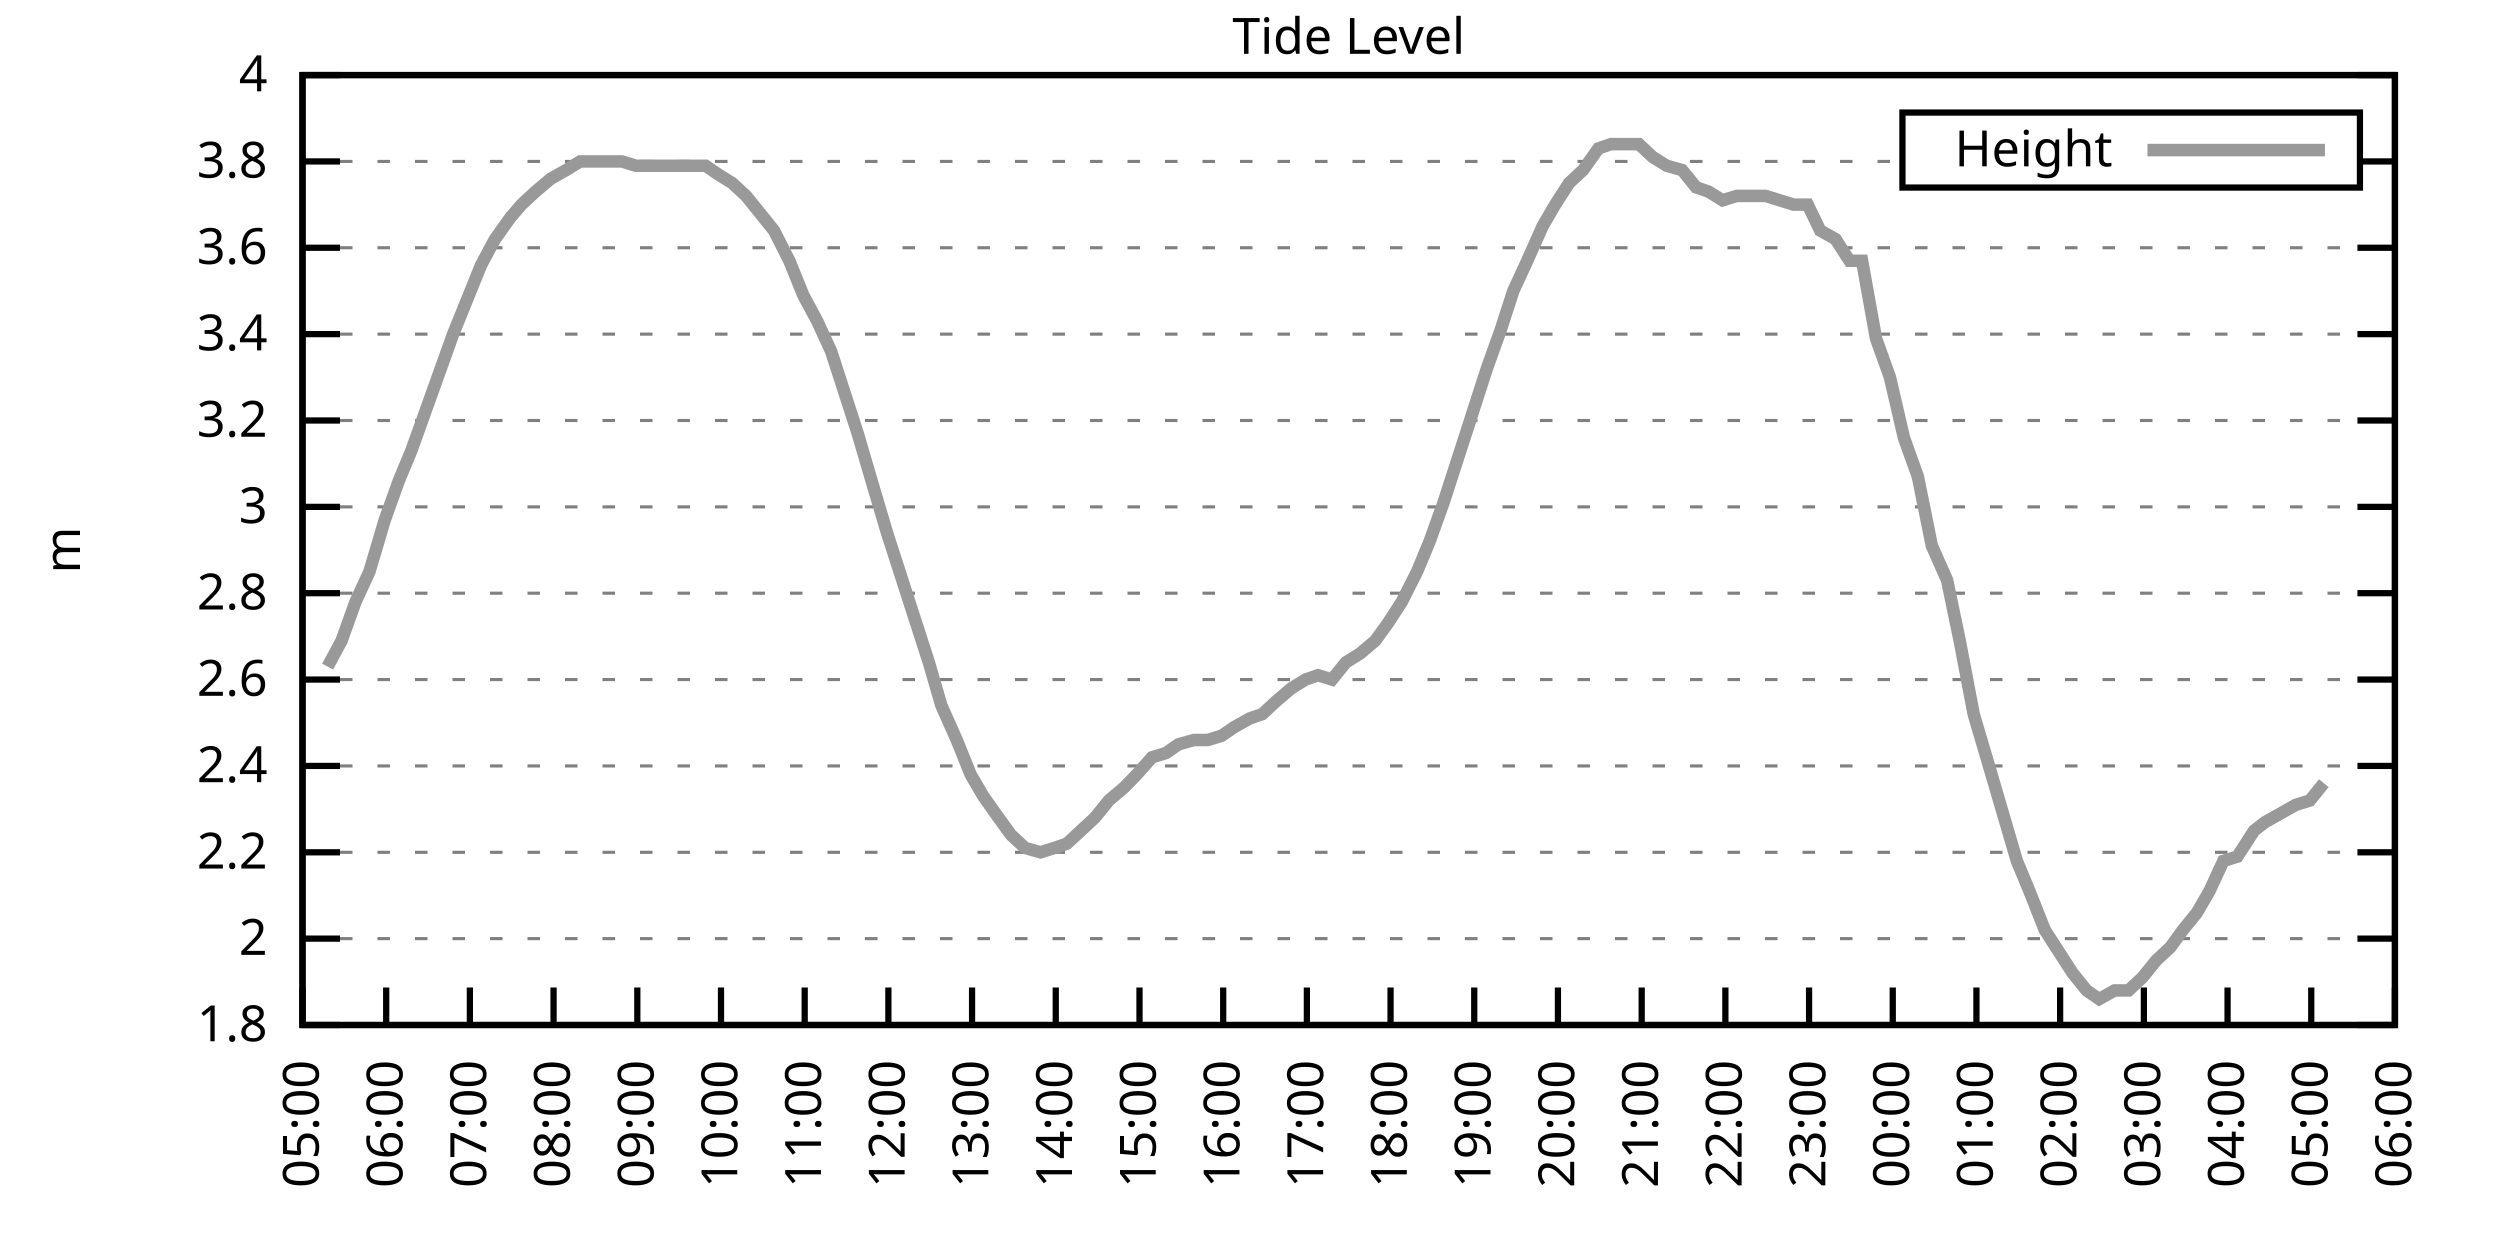
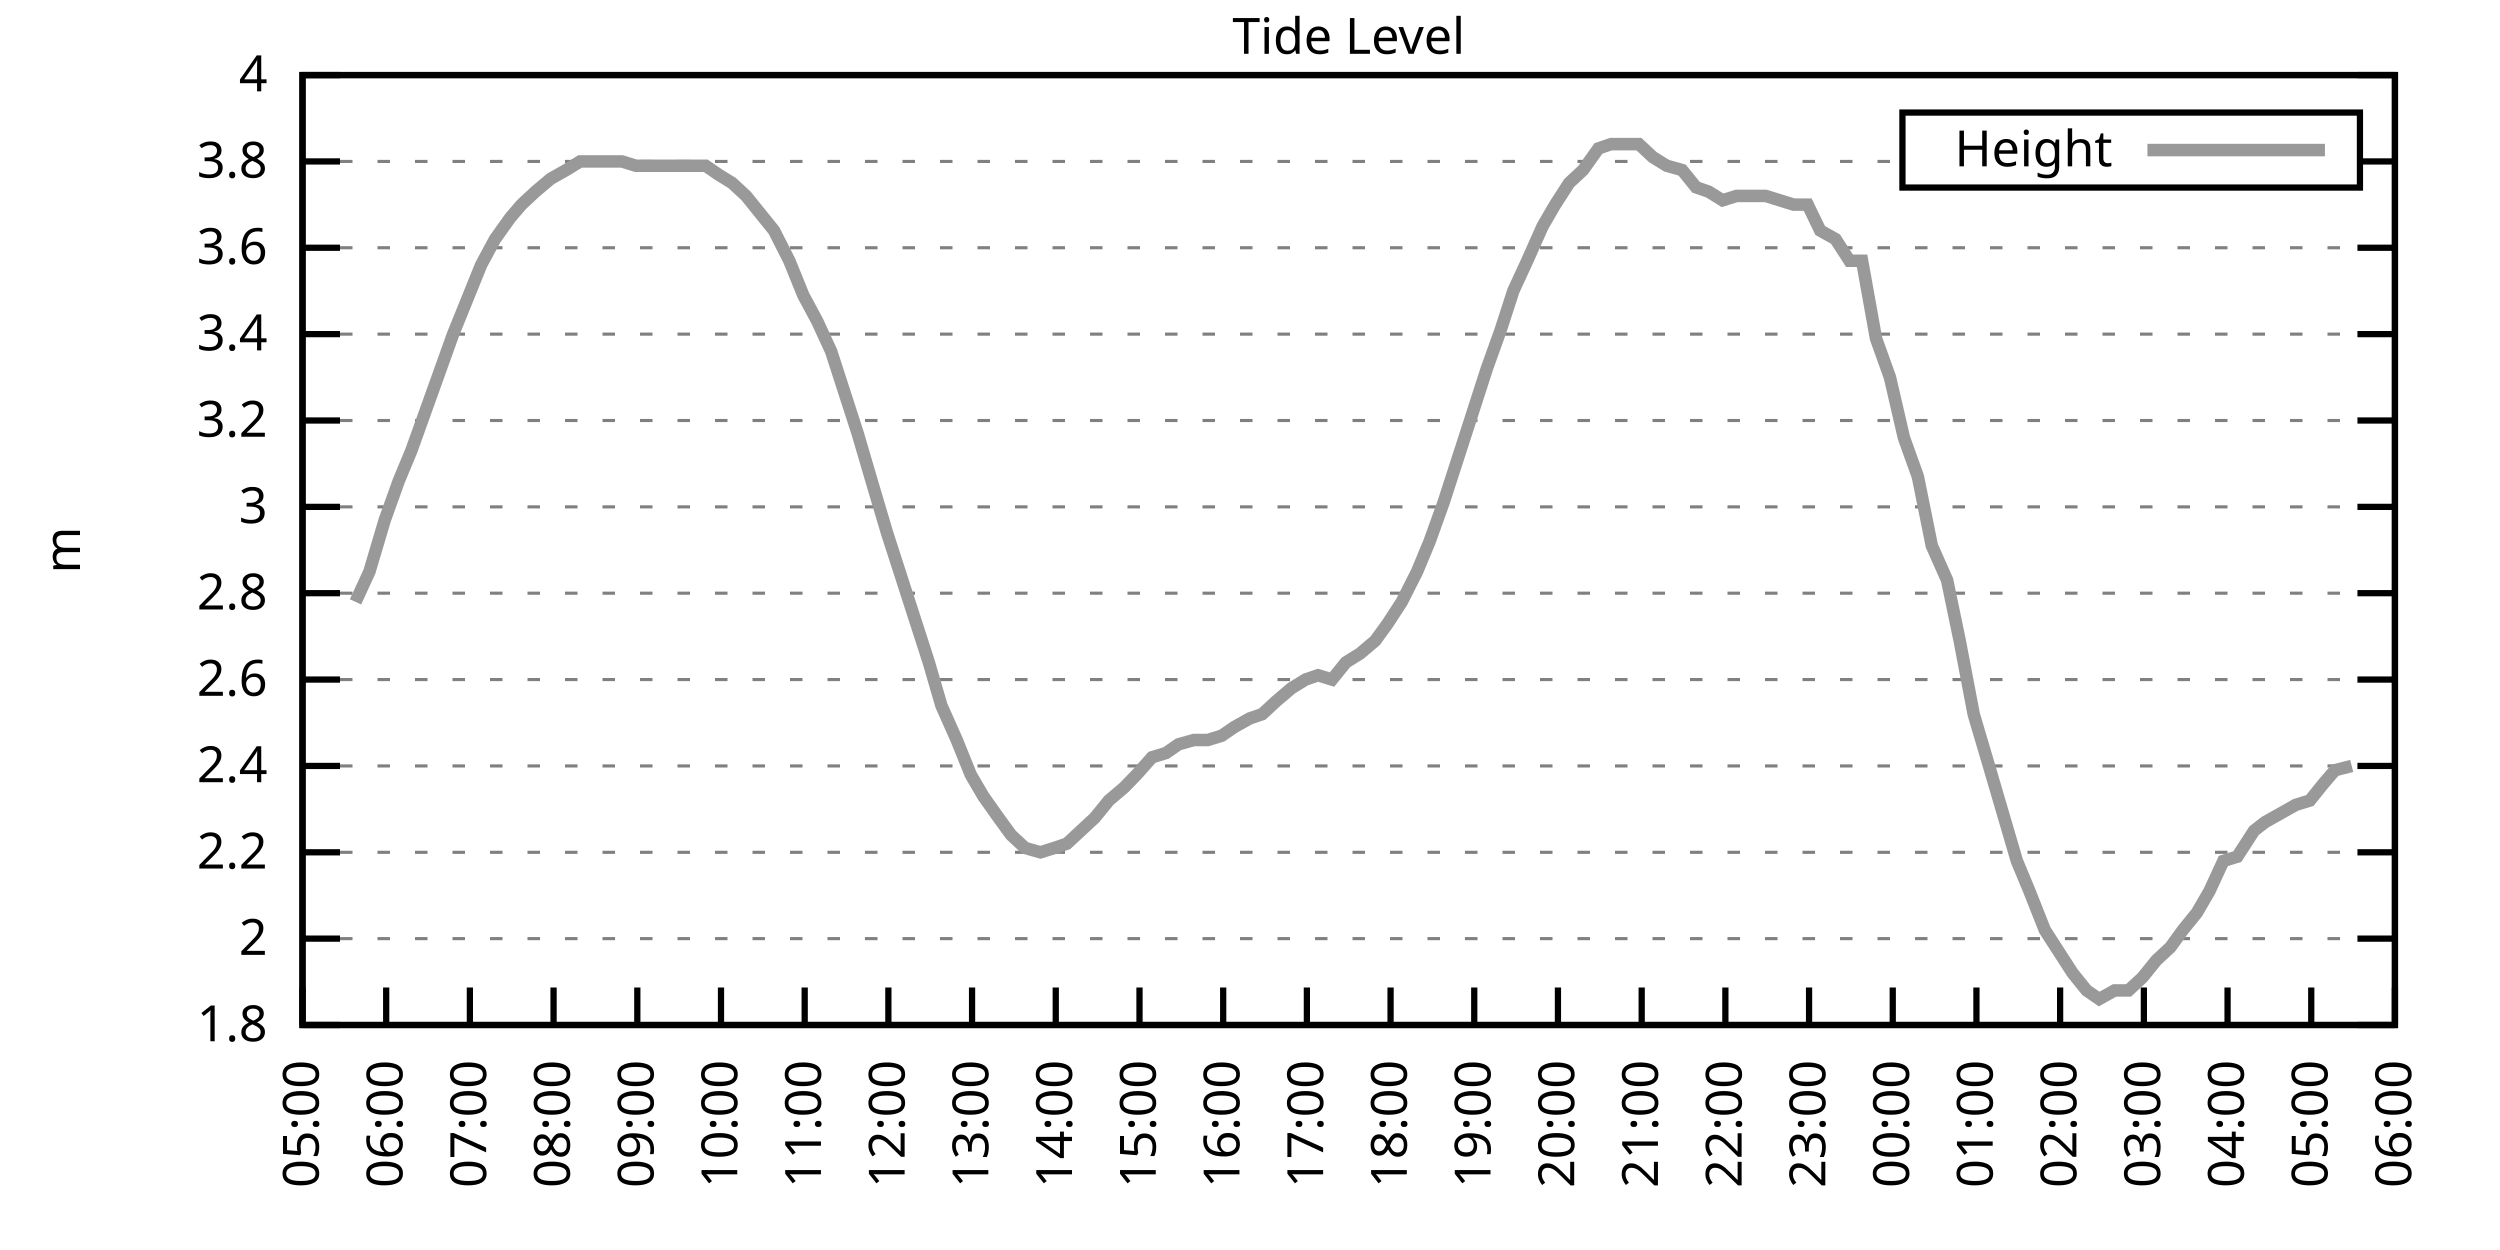
<svg xmlns="http://www.w3.org/2000/svg" xmlns:xlink="http://www.w3.org/1999/xlink" width="400" height="200" viewBox="0 0 400 200">
  <g id="gnuplot_canvas">
    <rect x="0" y="0" width="400" height="200" fill="none" />
    <defs>
      <circle id="gpDot" r="0.5" stroke-width="0.5" stroke="currentColor" />
      <path id="gpPt0" stroke-width="0.333" stroke="currentColor" d="M-1,0 h2 M0,-1 v2" />
      <path id="gpPt1" stroke-width="0.333" stroke="currentColor" d="M-1,-1 L1,1 M1,-1 L-1,1" />
      <path id="gpPt2" stroke-width="0.333" stroke="currentColor" d="M-1,0 L1,0 M0,-1 L0,1 M-1,-1 L1,1 M-1,1 L1,-1" />
      <rect id="gpPt3" stroke-width="0.333" stroke="currentColor" x="-1" y="-1" width="2" height="2" />
      <rect id="gpPt4" stroke-width="0.333" stroke="currentColor" fill="currentColor" x="-1" y="-1" width="2" height="2" />
      <circle id="gpPt5" stroke-width="0.333" stroke="currentColor" cx="0" cy="0" r="1" />
      <use xlink:href="#gpPt5" id="gpPt6" fill="currentColor" stroke="none" />
      <path id="gpPt7" stroke-width="0.333" stroke="currentColor" d="M0,-1.33 L-1.33,0.67 L1.33,0.67 z" />
      <use xlink:href="#gpPt7" id="gpPt8" fill="currentColor" stroke="none" />
      <use xlink:href="#gpPt7" id="gpPt9" stroke="currentColor" transform="rotate(180)" />
      <use xlink:href="#gpPt9" id="gpPt10" fill="currentColor" stroke="none" />
      <use xlink:href="#gpPt3" id="gpPt11" stroke="currentColor" transform="rotate(45)" />
      <use xlink:href="#gpPt11" id="gpPt12" fill="currentColor" stroke="none" />
      <path id="gpPt13" stroke-width="0.333" stroke="currentColor" d="M0,1.330 L1.265,0.411 L0.782,-1.067 L-0.782,-1.076 L-1.265,0.411 z" />
      <use xlink:href="#gpPt13" id="gpPt14" fill="currentColor" stroke="none" />
      <filter id="textbox" filterUnits="objectBoundingBox" x="0" y="0" height="1" width="1">
        <feFlood flood-color="white" flood-opacity="1" result="bgnd" />
        <feComposite in="SourceGraphic" in2="bgnd" operator="atop" />
      </filter>
      <filter id="greybox" filterUnits="objectBoundingBox" x="0" y="0" height="1" width="1">
        <feFlood flood-color="lightgrey" flood-opacity="1" result="grey" />
        <feComposite in="SourceGraphic" in2="grey" operator="atop" />
      </filter>
    </defs>
    <g fill="none" color="white" stroke="currentColor" stroke-width="1.00" stroke-linecap="butt" stroke-linejoin="miter">
</g>
    <g fill="none" color="black" stroke="currentColor" stroke-width="1.00" stroke-linecap="butt" stroke-linejoin="miter">
      <g stroke="none" shape-rendering="crispEdges">
        <polygon fill="rgb(255, 255, 255)" points="48.40,164.00 383.18,164.00 383.18,12.02 48.40,12.02 " />
      </g>
    </g>
    <g fill="none" color="black" stroke="currentColor" stroke-width="1.00" stroke-linecap="butt" stroke-linejoin="miter">
</g>
    <g fill="none" color="black" stroke="black" stroke-width="0.50" stroke-linecap="butt" stroke-linejoin="miter">
</g>
    <g fill="none" color="gray" stroke="currentColor" stroke-width="0.50" stroke-linecap="butt" stroke-linejoin="miter">
      <path stroke="gray" stroke-dasharray="2,4" class="gridline" d="M48.40,164.00 L383.19,164.00  " />
    </g>
    <g fill="none" color="gray" stroke="gray" stroke-width="1.00" stroke-linecap="butt" stroke-linejoin="miter">
</g>
    <g fill="none" color="black" stroke="currentColor" stroke-width="1.00" stroke-linecap="butt" stroke-linejoin="miter">
      <path stroke="black" d="M48.40,164.00 L54.40,164.00 M383.19,164.00 L377.19,164.00  " />
      <g transform="translate(42.80,166.60)" stroke="none" fill="black" font-family="Sans" font-size="8.00" text-anchor="end">
        <text>
          <tspan font-family="Sans"> 1.8</tspan>
        </text>
      </g>
    </g>
    <g fill="none" color="black" stroke="currentColor" stroke-width="1.00" stroke-linecap="butt" stroke-linejoin="miter">
</g>
    <g fill="none" color="black" stroke="black" stroke-width="0.50" stroke-linecap="butt" stroke-linejoin="miter">
</g>
    <g fill="none" color="gray" stroke="currentColor" stroke-width="0.50" stroke-linecap="butt" stroke-linejoin="miter">
      <path stroke="gray" stroke-dasharray="2,4" class="gridline" d="M48.40,150.18 L383.19,150.18  " />
    </g>
    <g fill="none" color="gray" stroke="gray" stroke-width="1.00" stroke-linecap="butt" stroke-linejoin="miter">
</g>
    <g fill="none" color="black" stroke="currentColor" stroke-width="1.00" stroke-linecap="butt" stroke-linejoin="miter">
      <path stroke="black" d="M48.40,150.18 L54.40,150.18 M383.19,150.18 L377.19,150.18  " />
      <g transform="translate(42.80,152.78)" stroke="none" fill="black" font-family="Sans" font-size="8.00" text-anchor="end">
        <text>
          <tspan font-family="Sans"> 2</tspan>
        </text>
      </g>
    </g>
    <g fill="none" color="black" stroke="currentColor" stroke-width="1.00" stroke-linecap="butt" stroke-linejoin="miter">
</g>
    <g fill="none" color="black" stroke="black" stroke-width="0.50" stroke-linecap="butt" stroke-linejoin="miter">
</g>
    <g fill="none" color="gray" stroke="currentColor" stroke-width="0.50" stroke-linecap="butt" stroke-linejoin="miter">
      <path stroke="gray" stroke-dasharray="2,4" class="gridline" d="M48.40,136.37 L383.19,136.37  " />
    </g>
    <g fill="none" color="gray" stroke="gray" stroke-width="1.00" stroke-linecap="butt" stroke-linejoin="miter">
</g>
    <g fill="none" color="black" stroke="currentColor" stroke-width="1.00" stroke-linecap="butt" stroke-linejoin="miter">
      <path stroke="black" d="M48.40,136.37 L54.40,136.37 M383.19,136.37 L377.19,136.37  " />
      <g transform="translate(42.80,138.97)" stroke="none" fill="black" font-family="Sans" font-size="8.00" text-anchor="end">
        <text>
          <tspan font-family="Sans"> 2.2</tspan>
        </text>
      </g>
    </g>
    <g fill="none" color="black" stroke="currentColor" stroke-width="1.00" stroke-linecap="butt" stroke-linejoin="miter">
</g>
    <g fill="none" color="black" stroke="black" stroke-width="0.50" stroke-linecap="butt" stroke-linejoin="miter">
</g>
    <g fill="none" color="gray" stroke="currentColor" stroke-width="0.50" stroke-linecap="butt" stroke-linejoin="miter">
      <path stroke="gray" stroke-dasharray="2,4" class="gridline" d="M48.40,122.55 L383.19,122.55  " />
    </g>
    <g fill="none" color="gray" stroke="gray" stroke-width="1.00" stroke-linecap="butt" stroke-linejoin="miter">
</g>
    <g fill="none" color="black" stroke="currentColor" stroke-width="1.00" stroke-linecap="butt" stroke-linejoin="miter">
      <path stroke="black" d="M48.40,122.55 L54.40,122.55 M383.19,122.55 L377.19,122.55  " />
      <g transform="translate(42.80,125.15)" stroke="none" fill="black" font-family="Sans" font-size="8.00" text-anchor="end">
        <text>
          <tspan font-family="Sans"> 2.4</tspan>
        </text>
      </g>
    </g>
    <g fill="none" color="black" stroke="currentColor" stroke-width="1.00" stroke-linecap="butt" stroke-linejoin="miter">
</g>
    <g fill="none" color="black" stroke="black" stroke-width="0.50" stroke-linecap="butt" stroke-linejoin="miter">
</g>
    <g fill="none" color="gray" stroke="currentColor" stroke-width="0.50" stroke-linecap="butt" stroke-linejoin="miter">
      <path stroke="gray" stroke-dasharray="2,4" class="gridline" d="M48.40,108.73 L383.19,108.73  " />
    </g>
    <g fill="none" color="gray" stroke="gray" stroke-width="1.00" stroke-linecap="butt" stroke-linejoin="miter">
</g>
    <g fill="none" color="black" stroke="currentColor" stroke-width="1.00" stroke-linecap="butt" stroke-linejoin="miter">
      <path stroke="black" d="M48.40,108.73 L54.40,108.73 M383.19,108.73 L377.19,108.73  " />
      <g transform="translate(42.80,111.33)" stroke="none" fill="black" font-family="Sans" font-size="8.00" text-anchor="end">
        <text>
          <tspan font-family="Sans"> 2.6</tspan>
        </text>
      </g>
    </g>
    <g fill="none" color="black" stroke="currentColor" stroke-width="1.00" stroke-linecap="butt" stroke-linejoin="miter">
</g>
    <g fill="none" color="black" stroke="black" stroke-width="0.50" stroke-linecap="butt" stroke-linejoin="miter">
</g>
    <g fill="none" color="gray" stroke="currentColor" stroke-width="0.50" stroke-linecap="butt" stroke-linejoin="miter">
      <path stroke="gray" stroke-dasharray="2,4" class="gridline" d="M48.40,94.91 L383.19,94.91  " />
    </g>
    <g fill="none" color="gray" stroke="gray" stroke-width="1.00" stroke-linecap="butt" stroke-linejoin="miter">
</g>
    <g fill="none" color="black" stroke="currentColor" stroke-width="1.00" stroke-linecap="butt" stroke-linejoin="miter">
      <path stroke="black" d="M48.40,94.91 L54.40,94.91 M383.19,94.91 L377.19,94.91  " />
      <g transform="translate(42.80,97.51)" stroke="none" fill="black" font-family="Sans" font-size="8.00" text-anchor="end">
        <text>
          <tspan font-family="Sans"> 2.8</tspan>
        </text>
      </g>
    </g>
    <g fill="none" color="black" stroke="currentColor" stroke-width="1.00" stroke-linecap="butt" stroke-linejoin="miter">
</g>
    <g fill="none" color="black" stroke="black" stroke-width="0.50" stroke-linecap="butt" stroke-linejoin="miter">
</g>
    <g fill="none" color="gray" stroke="currentColor" stroke-width="0.50" stroke-linecap="butt" stroke-linejoin="miter">
      <path stroke="gray" stroke-dasharray="2,4" class="gridline" d="M48.40,81.10 L383.19,81.10  " />
    </g>
    <g fill="none" color="gray" stroke="gray" stroke-width="1.00" stroke-linecap="butt" stroke-linejoin="miter">
</g>
    <g fill="none" color="black" stroke="currentColor" stroke-width="1.00" stroke-linecap="butt" stroke-linejoin="miter">
      <path stroke="black" d="M48.40,81.10 L54.40,81.10 M383.19,81.10 L377.19,81.10  " />
      <g transform="translate(42.80,83.70)" stroke="none" fill="black" font-family="Sans" font-size="8.00" text-anchor="end">
        <text>
          <tspan font-family="Sans"> 3</tspan>
        </text>
      </g>
    </g>
    <g fill="none" color="black" stroke="currentColor" stroke-width="1.00" stroke-linecap="butt" stroke-linejoin="miter">
</g>
    <g fill="none" color="black" stroke="black" stroke-width="0.50" stroke-linecap="butt" stroke-linejoin="miter">
</g>
    <g fill="none" color="gray" stroke="currentColor" stroke-width="0.50" stroke-linecap="butt" stroke-linejoin="miter">
      <path stroke="gray" stroke-dasharray="2,4" class="gridline" d="M48.40,67.28 L383.19,67.28  " />
    </g>
    <g fill="none" color="gray" stroke="gray" stroke-width="1.00" stroke-linecap="butt" stroke-linejoin="miter">
</g>
    <g fill="none" color="black" stroke="currentColor" stroke-width="1.00" stroke-linecap="butt" stroke-linejoin="miter">
      <path stroke="black" d="M48.40,67.28 L54.40,67.28 M383.19,67.28 L377.19,67.28  " />
      <g transform="translate(42.80,69.88)" stroke="none" fill="black" font-family="Sans" font-size="8.00" text-anchor="end">
        <text>
          <tspan font-family="Sans"> 3.2</tspan>
        </text>
      </g>
    </g>
    <g fill="none" color="black" stroke="currentColor" stroke-width="1.00" stroke-linecap="butt" stroke-linejoin="miter">
</g>
    <g fill="none" color="black" stroke="black" stroke-width="0.50" stroke-linecap="butt" stroke-linejoin="miter">
</g>
    <g fill="none" color="gray" stroke="currentColor" stroke-width="0.50" stroke-linecap="butt" stroke-linejoin="miter">
      <path stroke="gray" stroke-dasharray="2,4" class="gridline" d="M48.40,53.46 L383.19,53.46  " />
    </g>
    <g fill="none" color="gray" stroke="gray" stroke-width="1.00" stroke-linecap="butt" stroke-linejoin="miter">
</g>
    <g fill="none" color="black" stroke="currentColor" stroke-width="1.00" stroke-linecap="butt" stroke-linejoin="miter">
      <path stroke="black" d="M48.40,53.46 L54.40,53.46 M383.19,53.46 L377.19,53.46  " />
      <g transform="translate(42.80,56.06)" stroke="none" fill="black" font-family="Sans" font-size="8.00" text-anchor="end">
        <text>
          <tspan font-family="Sans"> 3.4</tspan>
        </text>
      </g>
    </g>
    <g fill="none" color="black" stroke="currentColor" stroke-width="1.00" stroke-linecap="butt" stroke-linejoin="miter">
</g>
    <g fill="none" color="black" stroke="black" stroke-width="0.50" stroke-linecap="butt" stroke-linejoin="miter">
</g>
    <g fill="none" color="gray" stroke="currentColor" stroke-width="0.50" stroke-linecap="butt" stroke-linejoin="miter">
      <path stroke="gray" stroke-dasharray="2,4" class="gridline" d="M48.40,39.64 L383.19,39.64  " />
    </g>
    <g fill="none" color="gray" stroke="gray" stroke-width="1.00" stroke-linecap="butt" stroke-linejoin="miter">
</g>
    <g fill="none" color="black" stroke="currentColor" stroke-width="1.00" stroke-linecap="butt" stroke-linejoin="miter">
      <path stroke="black" d="M48.40,39.64 L54.40,39.64 M383.19,39.64 L377.19,39.64  " />
      <g transform="translate(42.80,42.24)" stroke="none" fill="black" font-family="Sans" font-size="8.00" text-anchor="end">
        <text>
          <tspan font-family="Sans"> 3.6</tspan>
        </text>
      </g>
    </g>
    <g fill="none" color="black" stroke="currentColor" stroke-width="1.00" stroke-linecap="butt" stroke-linejoin="miter">
</g>
    <g fill="none" color="black" stroke="black" stroke-width="0.50" stroke-linecap="butt" stroke-linejoin="miter">
</g>
    <g fill="none" color="gray" stroke="currentColor" stroke-width="0.50" stroke-linecap="butt" stroke-linejoin="miter">
      <path stroke="gray" stroke-dasharray="2,4" class="gridline" d="M48.40,25.83 L304.39,25.83 M377.59,25.83 L383.19,25.83  " />
    </g>
    <g fill="none" color="gray" stroke="gray" stroke-width="1.00" stroke-linecap="butt" stroke-linejoin="miter">
</g>
    <g fill="none" color="black" stroke="currentColor" stroke-width="1.00" stroke-linecap="butt" stroke-linejoin="miter">
      <path stroke="black" d="M48.40,25.83 L54.40,25.83 M383.19,25.83 L377.19,25.83  " />
      <g transform="translate(42.80,28.43)" stroke="none" fill="black" font-family="Sans" font-size="8.00" text-anchor="end">
        <text>
          <tspan font-family="Sans"> 3.8</tspan>
        </text>
      </g>
    </g>
    <g fill="none" color="black" stroke="currentColor" stroke-width="1.00" stroke-linecap="butt" stroke-linejoin="miter">
</g>
    <g fill="none" color="black" stroke="black" stroke-width="0.50" stroke-linecap="butt" stroke-linejoin="miter">
</g>
    <g fill="none" color="gray" stroke="currentColor" stroke-width="0.50" stroke-linecap="butt" stroke-linejoin="miter">
      <path stroke="gray" stroke-dasharray="2,4" class="gridline" d="M48.40,12.01 L383.19,12.01  " />
    </g>
    <g fill="none" color="gray" stroke="gray" stroke-width="1.00" stroke-linecap="butt" stroke-linejoin="miter">
</g>
    <g fill="none" color="black" stroke="currentColor" stroke-width="1.00" stroke-linecap="butt" stroke-linejoin="miter">
      <path stroke="black" d="M48.40,12.01 L54.40,12.01 M383.19,12.01 L377.19,12.01  " />
      <g transform="translate(42.80,14.61)" stroke="none" fill="black" font-family="Sans" font-size="8.00" text-anchor="end">
        <text>
          <tspan font-family="Sans"> 4</tspan>
        </text>
      </g>
    </g>
    <g fill="none" color="black" stroke="currentColor" stroke-width="1.00" stroke-linecap="butt" stroke-linejoin="miter">
      <path stroke="black" d="M48.40,164.00 L48.40,158.00  " />
      <g transform="translate(51.00,169.60) rotate(270.00)" stroke="none" fill="black" font-family="Sans" font-size="8.00" text-anchor="end">
        <text>
          <tspan font-family="Sans">05:00</tspan>
        </text>
      </g>
    </g>
    <g fill="none" color="black" stroke="currentColor" stroke-width="1.00" stroke-linecap="butt" stroke-linejoin="miter">
      <path stroke="black" d="M61.79,164.00 L61.79,158.00  " />
      <g transform="translate(64.39,169.60) rotate(270.00)" stroke="none" fill="black" font-family="Sans" font-size="8.00" text-anchor="end">
        <text>
          <tspan font-family="Sans">06:00</tspan>
        </text>
      </g>
    </g>
    <g fill="none" color="black" stroke="currentColor" stroke-width="1.00" stroke-linecap="butt" stroke-linejoin="miter">
      <path stroke="black" d="M75.18,164.00 L75.18,158.00  " />
      <g transform="translate(77.78,169.60) rotate(270.00)" stroke="none" fill="black" font-family="Sans" font-size="8.00" text-anchor="end">
        <text>
          <tspan font-family="Sans">07:00</tspan>
        </text>
      </g>
    </g>
    <g fill="none" color="black" stroke="currentColor" stroke-width="1.00" stroke-linecap="butt" stroke-linejoin="miter">
      <path stroke="black" d="M88.57,164.00 L88.57,158.00  " />
      <g transform="translate(91.17,169.60) rotate(270.00)" stroke="none" fill="black" font-family="Sans" font-size="8.00" text-anchor="end">
        <text>
          <tspan font-family="Sans">08:00</tspan>
        </text>
      </g>
    </g>
    <g fill="none" color="black" stroke="currentColor" stroke-width="1.00" stroke-linecap="butt" stroke-linejoin="miter">
      <path stroke="black" d="M101.97,164.00 L101.97,158.00  " />
      <g transform="translate(104.57,169.60) rotate(270.00)" stroke="none" fill="black" font-family="Sans" font-size="8.00" text-anchor="end">
        <text>
          <tspan font-family="Sans">09:00</tspan>
        </text>
      </g>
    </g>
    <g fill="none" color="black" stroke="currentColor" stroke-width="1.00" stroke-linecap="butt" stroke-linejoin="miter">
      <path stroke="black" d="M115.36,164.00 L115.36,158.00  " />
      <g transform="translate(117.96,169.60) rotate(270.00)" stroke="none" fill="black" font-family="Sans" font-size="8.00" text-anchor="end">
        <text>
          <tspan font-family="Sans">10:00</tspan>
        </text>
      </g>
    </g>
    <g fill="none" color="black" stroke="currentColor" stroke-width="1.00" stroke-linecap="butt" stroke-linejoin="miter">
      <path stroke="black" d="M128.75,164.00 L128.75,158.00  " />
      <g transform="translate(131.35,169.60) rotate(270.00)" stroke="none" fill="black" font-family="Sans" font-size="8.00" text-anchor="end">
        <text>
          <tspan font-family="Sans">11:00</tspan>
        </text>
      </g>
    </g>
    <g fill="none" color="black" stroke="currentColor" stroke-width="1.00" stroke-linecap="butt" stroke-linejoin="miter">
      <path stroke="black" d="M142.14,164.00 L142.14,158.00  " />
      <g transform="translate(144.74,169.60) rotate(270.00)" stroke="none" fill="black" font-family="Sans" font-size="8.00" text-anchor="end">
        <text>
          <tspan font-family="Sans">12:00</tspan>
        </text>
      </g>
    </g>
    <g fill="none" color="black" stroke="currentColor" stroke-width="1.00" stroke-linecap="butt" stroke-linejoin="miter">
      <path stroke="black" d="M155.53,164.00 L155.53,158.00  " />
      <g transform="translate(158.13,169.60) rotate(270.00)" stroke="none" fill="black" font-family="Sans" font-size="8.00" text-anchor="end">
        <text>
          <tspan font-family="Sans">13:00</tspan>
        </text>
      </g>
    </g>
    <g fill="none" color="black" stroke="currentColor" stroke-width="1.00" stroke-linecap="butt" stroke-linejoin="miter">
      <path stroke="black" d="M168.92,164.00 L168.92,158.00  " />
      <g transform="translate(171.52,169.60) rotate(270.00)" stroke="none" fill="black" font-family="Sans" font-size="8.00" text-anchor="end">
        <text>
          <tspan font-family="Sans">14:00</tspan>
        </text>
      </g>
    </g>
    <g fill="none" color="black" stroke="currentColor" stroke-width="1.00" stroke-linecap="butt" stroke-linejoin="miter">
      <path stroke="black" d="M182.32,164.00 L182.32,158.00  " />
      <g transform="translate(184.92,169.60) rotate(270.00)" stroke="none" fill="black" font-family="Sans" font-size="8.00" text-anchor="end">
        <text>
          <tspan font-family="Sans">15:00</tspan>
        </text>
      </g>
    </g>
    <g fill="none" color="black" stroke="currentColor" stroke-width="1.00" stroke-linecap="butt" stroke-linejoin="miter">
      <path stroke="black" d="M195.71,164.00 L195.71,158.00  " />
      <g transform="translate(198.31,169.60) rotate(270.00)" stroke="none" fill="black" font-family="Sans" font-size="8.00" text-anchor="end">
        <text>
          <tspan font-family="Sans">16:00</tspan>
        </text>
      </g>
    </g>
    <g fill="none" color="black" stroke="currentColor" stroke-width="1.00" stroke-linecap="butt" stroke-linejoin="miter">
      <path stroke="black" d="M209.10,164.00 L209.10,158.00  " />
      <g transform="translate(211.70,169.60) rotate(270.00)" stroke="none" fill="black" font-family="Sans" font-size="8.00" text-anchor="end">
        <text>
          <tspan font-family="Sans">17:00</tspan>
        </text>
      </g>
    </g>
    <g fill="none" color="black" stroke="currentColor" stroke-width="1.00" stroke-linecap="butt" stroke-linejoin="miter">
      <path stroke="black" d="M222.49,164.00 L222.49,158.00  " />
      <g transform="translate(225.09,169.60) rotate(270.00)" stroke="none" fill="black" font-family="Sans" font-size="8.00" text-anchor="end">
        <text>
          <tspan font-family="Sans">18:00</tspan>
        </text>
      </g>
    </g>
    <g fill="none" color="black" stroke="currentColor" stroke-width="1.00" stroke-linecap="butt" stroke-linejoin="miter">
      <path stroke="black" d="M235.88,164.00 L235.88,158.00  " />
      <g transform="translate(238.48,169.60) rotate(270.00)" stroke="none" fill="black" font-family="Sans" font-size="8.00" text-anchor="end">
        <text>
          <tspan font-family="Sans">19:00</tspan>
        </text>
      </g>
    </g>
    <g fill="none" color="black" stroke="currentColor" stroke-width="1.00" stroke-linecap="butt" stroke-linejoin="miter">
      <path stroke="black" d="M249.27,164.00 L249.27,158.00  " />
      <g transform="translate(251.87,169.60) rotate(270.00)" stroke="none" fill="black" font-family="Sans" font-size="8.00" text-anchor="end">
        <text>
          <tspan font-family="Sans">20:00</tspan>
        </text>
      </g>
    </g>
    <g fill="none" color="black" stroke="currentColor" stroke-width="1.00" stroke-linecap="butt" stroke-linejoin="miter">
      <path stroke="black" d="M262.67,164.00 L262.67,158.00  " />
      <g transform="translate(265.27,169.60) rotate(270.00)" stroke="none" fill="black" font-family="Sans" font-size="8.00" text-anchor="end">
        <text>
          <tspan font-family="Sans">21:00</tspan>
        </text>
      </g>
    </g>
    <g fill="none" color="black" stroke="currentColor" stroke-width="1.00" stroke-linecap="butt" stroke-linejoin="miter">
      <path stroke="black" d="M276.06,164.00 L276.06,158.00  " />
      <g transform="translate(278.66,169.60) rotate(270.00)" stroke="none" fill="black" font-family="Sans" font-size="8.00" text-anchor="end">
        <text>
          <tspan font-family="Sans">22:00</tspan>
        </text>
      </g>
    </g>
    <g fill="none" color="black" stroke="currentColor" stroke-width="1.00" stroke-linecap="butt" stroke-linejoin="miter">
      <path stroke="black" d="M289.45,164.00 L289.45,158.00  " />
      <g transform="translate(292.05,169.60) rotate(270.00)" stroke="none" fill="black" font-family="Sans" font-size="8.00" text-anchor="end">
        <text>
          <tspan font-family="Sans">23:00</tspan>
        </text>
      </g>
    </g>
    <g fill="none" color="black" stroke="currentColor" stroke-width="1.00" stroke-linecap="butt" stroke-linejoin="miter">
      <path stroke="black" d="M302.84,164.00 L302.84,158.00  " />
      <g transform="translate(305.44,169.60) rotate(270.00)" stroke="none" fill="black" font-family="Sans" font-size="8.00" text-anchor="end">
        <text>
          <tspan font-family="Sans">00:00</tspan>
        </text>
      </g>
    </g>
    <g fill="none" color="black" stroke="currentColor" stroke-width="1.00" stroke-linecap="butt" stroke-linejoin="miter">
      <path stroke="black" d="M316.23,164.00 L316.23,158.00  " />
      <g transform="translate(318.83,169.60) rotate(270.00)" stroke="none" fill="black" font-family="Sans" font-size="8.00" text-anchor="end">
        <text>
          <tspan font-family="Sans">01:00</tspan>
        </text>
      </g>
    </g>
    <g fill="none" color="black" stroke="currentColor" stroke-width="1.00" stroke-linecap="butt" stroke-linejoin="miter">
      <path stroke="black" d="M329.62,164.00 L329.62,158.00  " />
      <g transform="translate(332.22,169.60) rotate(270.00)" stroke="none" fill="black" font-family="Sans" font-size="8.00" text-anchor="end">
        <text>
          <tspan font-family="Sans">02:00</tspan>
        </text>
      </g>
    </g>
    <g fill="none" color="black" stroke="currentColor" stroke-width="1.00" stroke-linecap="butt" stroke-linejoin="miter">
      <path stroke="black" d="M343.02,164.00 L343.02,158.00  " />
      <g transform="translate(345.62,169.60) rotate(270.00)" stroke="none" fill="black" font-family="Sans" font-size="8.00" text-anchor="end">
        <text>
          <tspan font-family="Sans">03:00</tspan>
        </text>
      </g>
    </g>
    <g fill="none" color="black" stroke="currentColor" stroke-width="1.00" stroke-linecap="butt" stroke-linejoin="miter">
      <path stroke="black" d="M356.41,164.00 L356.41,158.00  " />
      <g transform="translate(359.01,169.60) rotate(270.00)" stroke="none" fill="black" font-family="Sans" font-size="8.00" text-anchor="end">
        <text>
          <tspan font-family="Sans">04:00</tspan>
        </text>
      </g>
    </g>
    <g fill="none" color="black" stroke="currentColor" stroke-width="1.00" stroke-linecap="butt" stroke-linejoin="miter">
      <path stroke="black" d="M369.80,164.00 L369.80,158.00  " />
      <g transform="translate(372.40,169.60) rotate(270.00)" stroke="none" fill="black" font-family="Sans" font-size="8.00" text-anchor="end">
        <text>
          <tspan font-family="Sans">05:00</tspan>
        </text>
      </g>
    </g>
    <g fill="none" color="black" stroke="currentColor" stroke-width="1.00" stroke-linecap="butt" stroke-linejoin="miter">
      <path stroke="black" d="M383.19,164.00 L383.19,158.00  " />
      <g transform="translate(385.79,169.60) rotate(270.00)" stroke="none" fill="black" font-family="Sans" font-size="8.00" text-anchor="end">
        <text>
          <tspan font-family="Sans">06:00</tspan>
        </text>
      </g>
    </g>
    <g fill="none" color="black" stroke="currentColor" stroke-width="1.00" stroke-linecap="butt" stroke-linejoin="miter">
</g>
    <g fill="none" color="black" stroke="currentColor" stroke-width="1.00" stroke-linecap="butt" stroke-linejoin="miter">
      <path stroke="black" d="M48.40,12.01 L48.40,164.00 L383.19,164.00 L383.19,12.01 L48.40,12.01 Z  " />
    </g>
    <g fill="none" color="black" stroke="currentColor" stroke-width="1.00" stroke-linecap="butt" stroke-linejoin="miter">
</g>
    <g fill="none" color="black" stroke="currentColor" stroke-width="1.00" stroke-linecap="butt" stroke-linejoin="miter">
      <path stroke="black" d="M304.39,30.01 L304.39,18.01 L377.59,18.01 L377.59,30.01 L304.39,30.01 Z  " />
    </g>
    <g id="Tide_level_plot_1">
      <g fill="none" color="white" stroke="black" stroke-width="2.00" stroke-linecap="butt" stroke-linejoin="miter">
</g>
      <g fill="none" color="black" stroke="currentColor" stroke-width="2.00" stroke-linecap="butt" stroke-linejoin="miter">
        <g transform="translate(337.99,26.61)" stroke="none" fill="black" font-family="Sans" font-size="8.00" text-anchor="end">
          <text>
            <tspan font-family="Sans">Height</tspan>
          </text>
        </g>
      </g>
      <g fill="none" color="black" stroke="currentColor" stroke-width="2.00" stroke-linecap="butt" stroke-linejoin="miter">
-         <path stroke="rgb(153, 153, 153)" d="M343.59,24.01 L371.99,24.01 M52.42,106.66 L54.65,102.51 L56.88,96.30 L59.11,91.46 L61.57,83.17 L63.80,76.95   L65.81,72.12 L68.04,65.90 L70.27,59.68 L72.50,53.46 L74.74,47.93 L76.97,42.41 L79.20,38.26 L81.66,34.81   L83.44,32.74 L85.67,30.66 L88.13,28.59 L90.58,27.21 L92.82,25.83 L94.60,25.83 L97.06,25.83 L99.51,25.83   L101.74,26.52 L103.98,26.52 L105.98,26.52 L108.22,26.52 L110.45,26.52 L112.90,26.52 L114.91,27.90 L117.14,29.28   L119.38,31.35 L121.61,34.12 L123.84,36.88 L126.29,41.72 L128.53,47.24 L130.76,51.39 L132.99,56.23 L135.22,63.13   L137.23,69.35 L139.46,76.95 L141.92,85.24 L144.15,92.15 L146.38,99.06 L148.61,105.97 L150.62,112.88 L153.08,118.40   L155.31,123.93 L157.32,127.38 L159.77,130.84 L161.78,133.60 L164.01,135.67 L166.47,136.37 L168.70,135.67 L170.71,134.98   L172.94,132.91 L175.17,130.84 L177.41,128.08 L179.86,126.00 L181.87,123.93 L184.32,121.17 L186.56,120.48 L188.57,119.09   L191.02,118.40 L193.25,118.40 L195.48,117.71 L197.49,116.33 L199.95,114.95 L201.96,114.26 L204.19,112.19 L206.64,110.11   L208.88,108.73 L210.88,108.04 L213.12,108.73 L215.35,105.97 L217.58,104.59 L220.04,102.51 L222.04,99.75 L224.28,96.30   L226.73,91.46 L228.74,86.62 L230.97,80.41 L233.43,72.81 L235.44,66.59 L237.89,58.99 L240.12,52.77 L242.13,46.55   L244.36,41.72 L246.82,36.19 L248.83,32.74 L251.06,29.28 L253.29,27.21 L255.75,23.75 L257.76,23.06 L259.99,23.06   L262.22,23.06 L264.45,25.14 L266.68,26.52 L269.14,27.21 L271.37,29.97 L273.38,30.66 L275.61,32.05 L277.84,31.35   L280.07,31.35 L282.53,31.35 L284.76,32.05 L286.99,32.74 L289.23,32.74 L291.23,36.88 L293.69,38.26 L295.92,41.72   L297.93,41.72 L300.16,54.15 L302.39,60.37 L304.63,70.04 L306.86,76.26 L309.09,87.31 L311.54,92.84 L313.55,102.51   L315.79,114.26 L318.24,122.55 L320.47,130.15 L322.70,137.75 L324.71,142.58 L327.17,148.80 L329.40,152.26 L331.63,155.71   L333.86,158.47 L335.87,159.85 L338.33,158.47 L340.56,158.47 L342.79,156.40 L345.02,153.64 L347.26,151.56 L349.26,148.80   L351.50,146.04 L353.51,142.58 L355.74,137.75 L357.97,137.06 L360.65,132.91 L362.43,131.53 L364.89,130.15 L367.34,128.77   L369.58,128.08 L371.81,125.31  " />
+         <path stroke="rgb(153, 153, 153)" d="M343.59,24.01 L371.99,24.01 M56.88,96.30 L59.11,91.46 L61.57,83.17 L63.80,76.95 L65.81,72.12 L68.04,65.90   L70.27,59.68 L72.50,53.46 L74.74,47.93 L76.97,42.41 L79.20,38.26 L81.66,34.81 L83.44,32.74 L85.67,30.66   L88.13,28.59 L90.58,27.21 L92.82,25.83 L94.60,25.83 L97.06,25.83 L99.51,25.83 L101.74,26.52 L103.98,26.52   L105.98,26.52 L108.22,26.52 L110.45,26.52 L112.90,26.52 L114.91,27.90 L117.14,29.28 L119.38,31.35 L121.61,34.12   L123.84,36.88 L126.29,41.72 L128.53,47.24 L130.76,51.39 L132.99,56.23 L135.22,63.13 L137.23,69.35 L139.46,76.95   L141.92,85.24 L144.15,92.15 L146.38,99.06 L148.61,105.97 L150.62,112.88 L153.08,118.40 L155.31,123.93 L157.32,127.38   L159.77,130.84 L161.78,133.60 L164.01,135.67 L166.47,136.37 L168.70,135.67 L170.71,134.98 L172.94,132.91 L175.17,130.84   L177.41,128.08 L179.86,126.00 L181.87,123.93 L184.32,121.17 L186.56,120.48 L188.57,119.09 L191.02,118.40 L193.25,118.40   L195.48,117.71 L197.49,116.33 L199.95,114.95 L201.96,114.26 L204.19,112.19 L206.64,110.11 L208.88,108.73 L210.88,108.04   L213.12,108.73 L215.35,105.97 L217.58,104.59 L220.04,102.51 L222.04,99.75 L224.28,96.30 L226.73,91.46 L228.74,86.62   L230.97,80.41 L233.43,72.81 L235.44,66.59 L237.89,58.99 L240.12,52.77 L242.13,46.55 L244.36,41.72 L246.82,36.19   L248.83,32.74 L251.06,29.28 L253.29,27.21 L255.75,23.75 L257.76,23.06 L259.99,23.06 L262.22,23.06 L264.45,25.14   L266.68,26.52 L269.14,27.21 L271.37,29.97 L273.38,30.66 L275.61,32.05 L277.84,31.35 L280.07,31.35 L282.53,31.35   L284.76,32.05 L286.99,32.74 L289.23,32.74 L291.23,36.88 L293.69,38.26 L295.92,41.72 L297.93,41.72 L300.16,54.15   L302.39,60.37 L304.63,70.04 L306.86,76.26 L309.09,87.31 L311.54,92.84 L313.55,102.51 L315.79,114.26 L318.24,122.55   L320.47,130.15 L322.70,137.75 L324.71,142.58 L327.17,148.80 L329.40,152.26 L331.63,155.71 L333.86,158.47 L335.87,159.85   L338.33,158.47 L340.56,158.47 L342.79,156.40 L345.02,153.64 L347.26,151.56 L349.26,148.80 L351.50,146.04 L353.51,142.58   L355.74,137.75 L357.97,137.06 L360.65,132.91 L362.43,131.53 L364.89,130.15 L367.34,128.77 L369.58,128.08 L371.81,125.31   L373.59,123.24 L376.27,122.55  " />
      </g>
    </g>
    <g fill="none" color="black" stroke="currentColor" stroke-width="2.00" stroke-linecap="butt" stroke-linejoin="miter">
</g>
    <g fill="none" color="black" stroke="black" stroke-width="1.00" stroke-linecap="butt" stroke-linejoin="miter">
</g>
    <g fill="none" color="black" stroke="currentColor" stroke-width="1.00" stroke-linecap="butt" stroke-linejoin="miter">
      <path stroke="black" d="M48.40,12.01 L48.40,164.00 L383.19,164.00 L383.19,12.01 L48.40,12.01 Z  " />
      <g transform="translate(12.80,88.01) rotate(270.00)" stroke="none" fill="black" font-family="Sans" font-size="8.00" text-anchor="middle">
        <text>
          <tspan font-family="Sans">m</tspan>
        </text>
      </g>
    </g>
    <g fill="none" color="black" stroke="currentColor" stroke-width="1.00" stroke-linecap="butt" stroke-linejoin="miter">
</g>
    <g fill="none" color="black" stroke="currentColor" stroke-width="1.00" stroke-linecap="butt" stroke-linejoin="miter">
      <g transform="translate(215.79,8.61)" stroke="none" fill="black" font-family="Sans" font-size="8.00" text-anchor="middle">
        <text>
          <tspan font-family="Sans">Tide Level</tspan>
        </text>
      </g>
    </g>
    <g fill="none" color="black" stroke="currentColor" stroke-width="1.00" stroke-linecap="butt" stroke-linejoin="miter">
</g>
  </g>
</svg>
